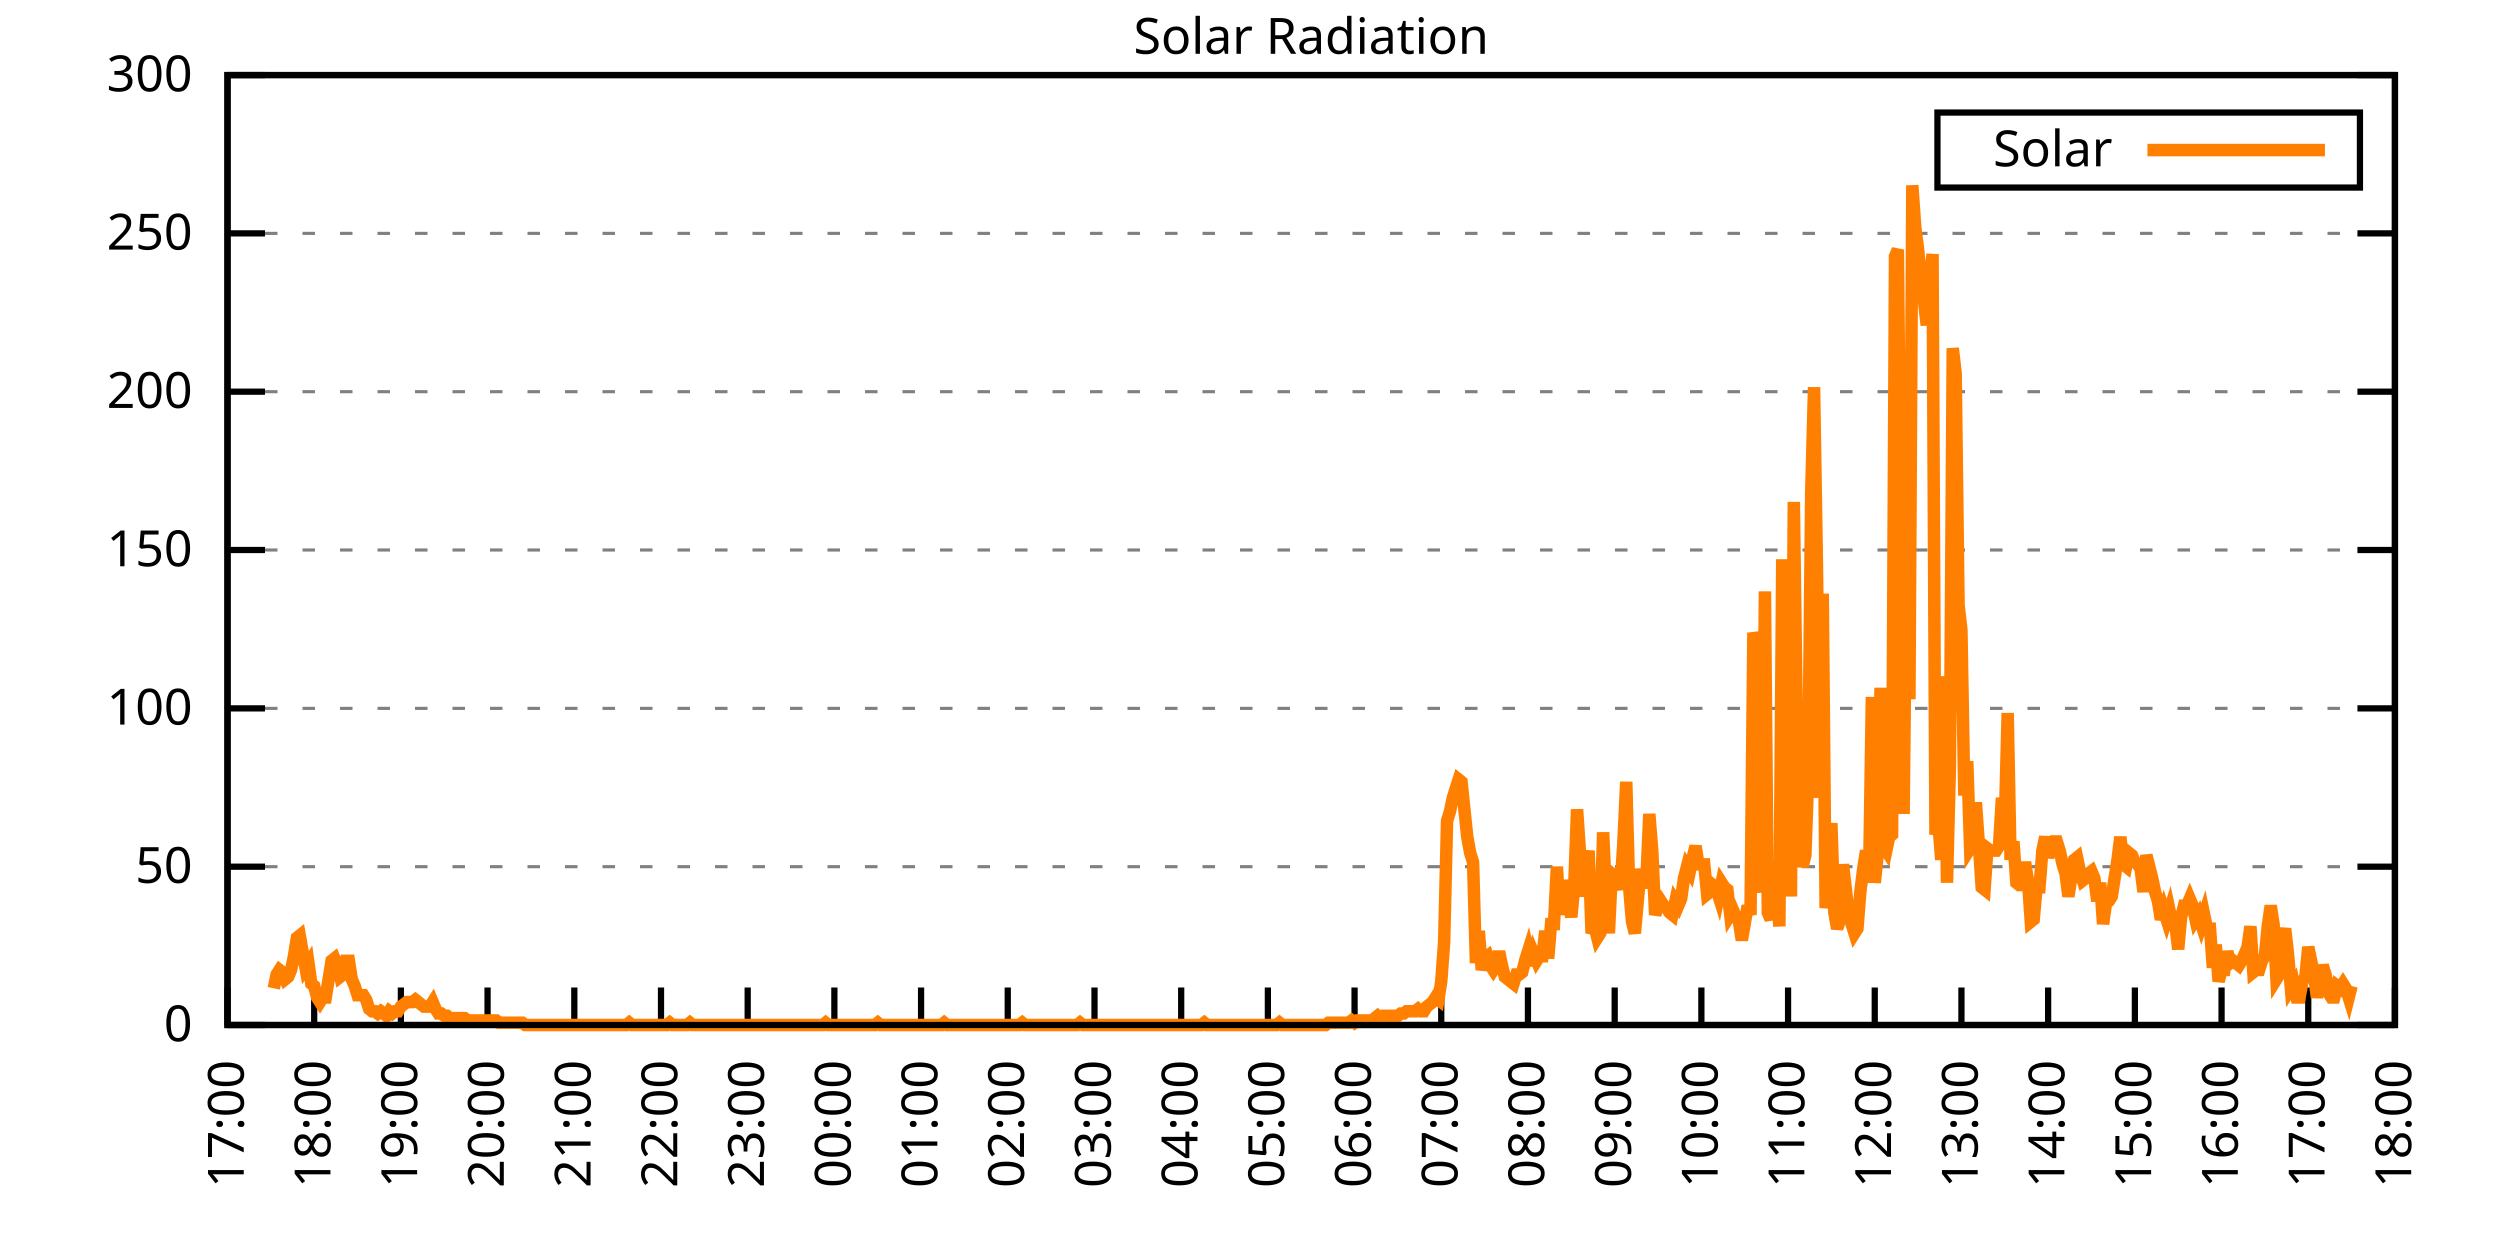
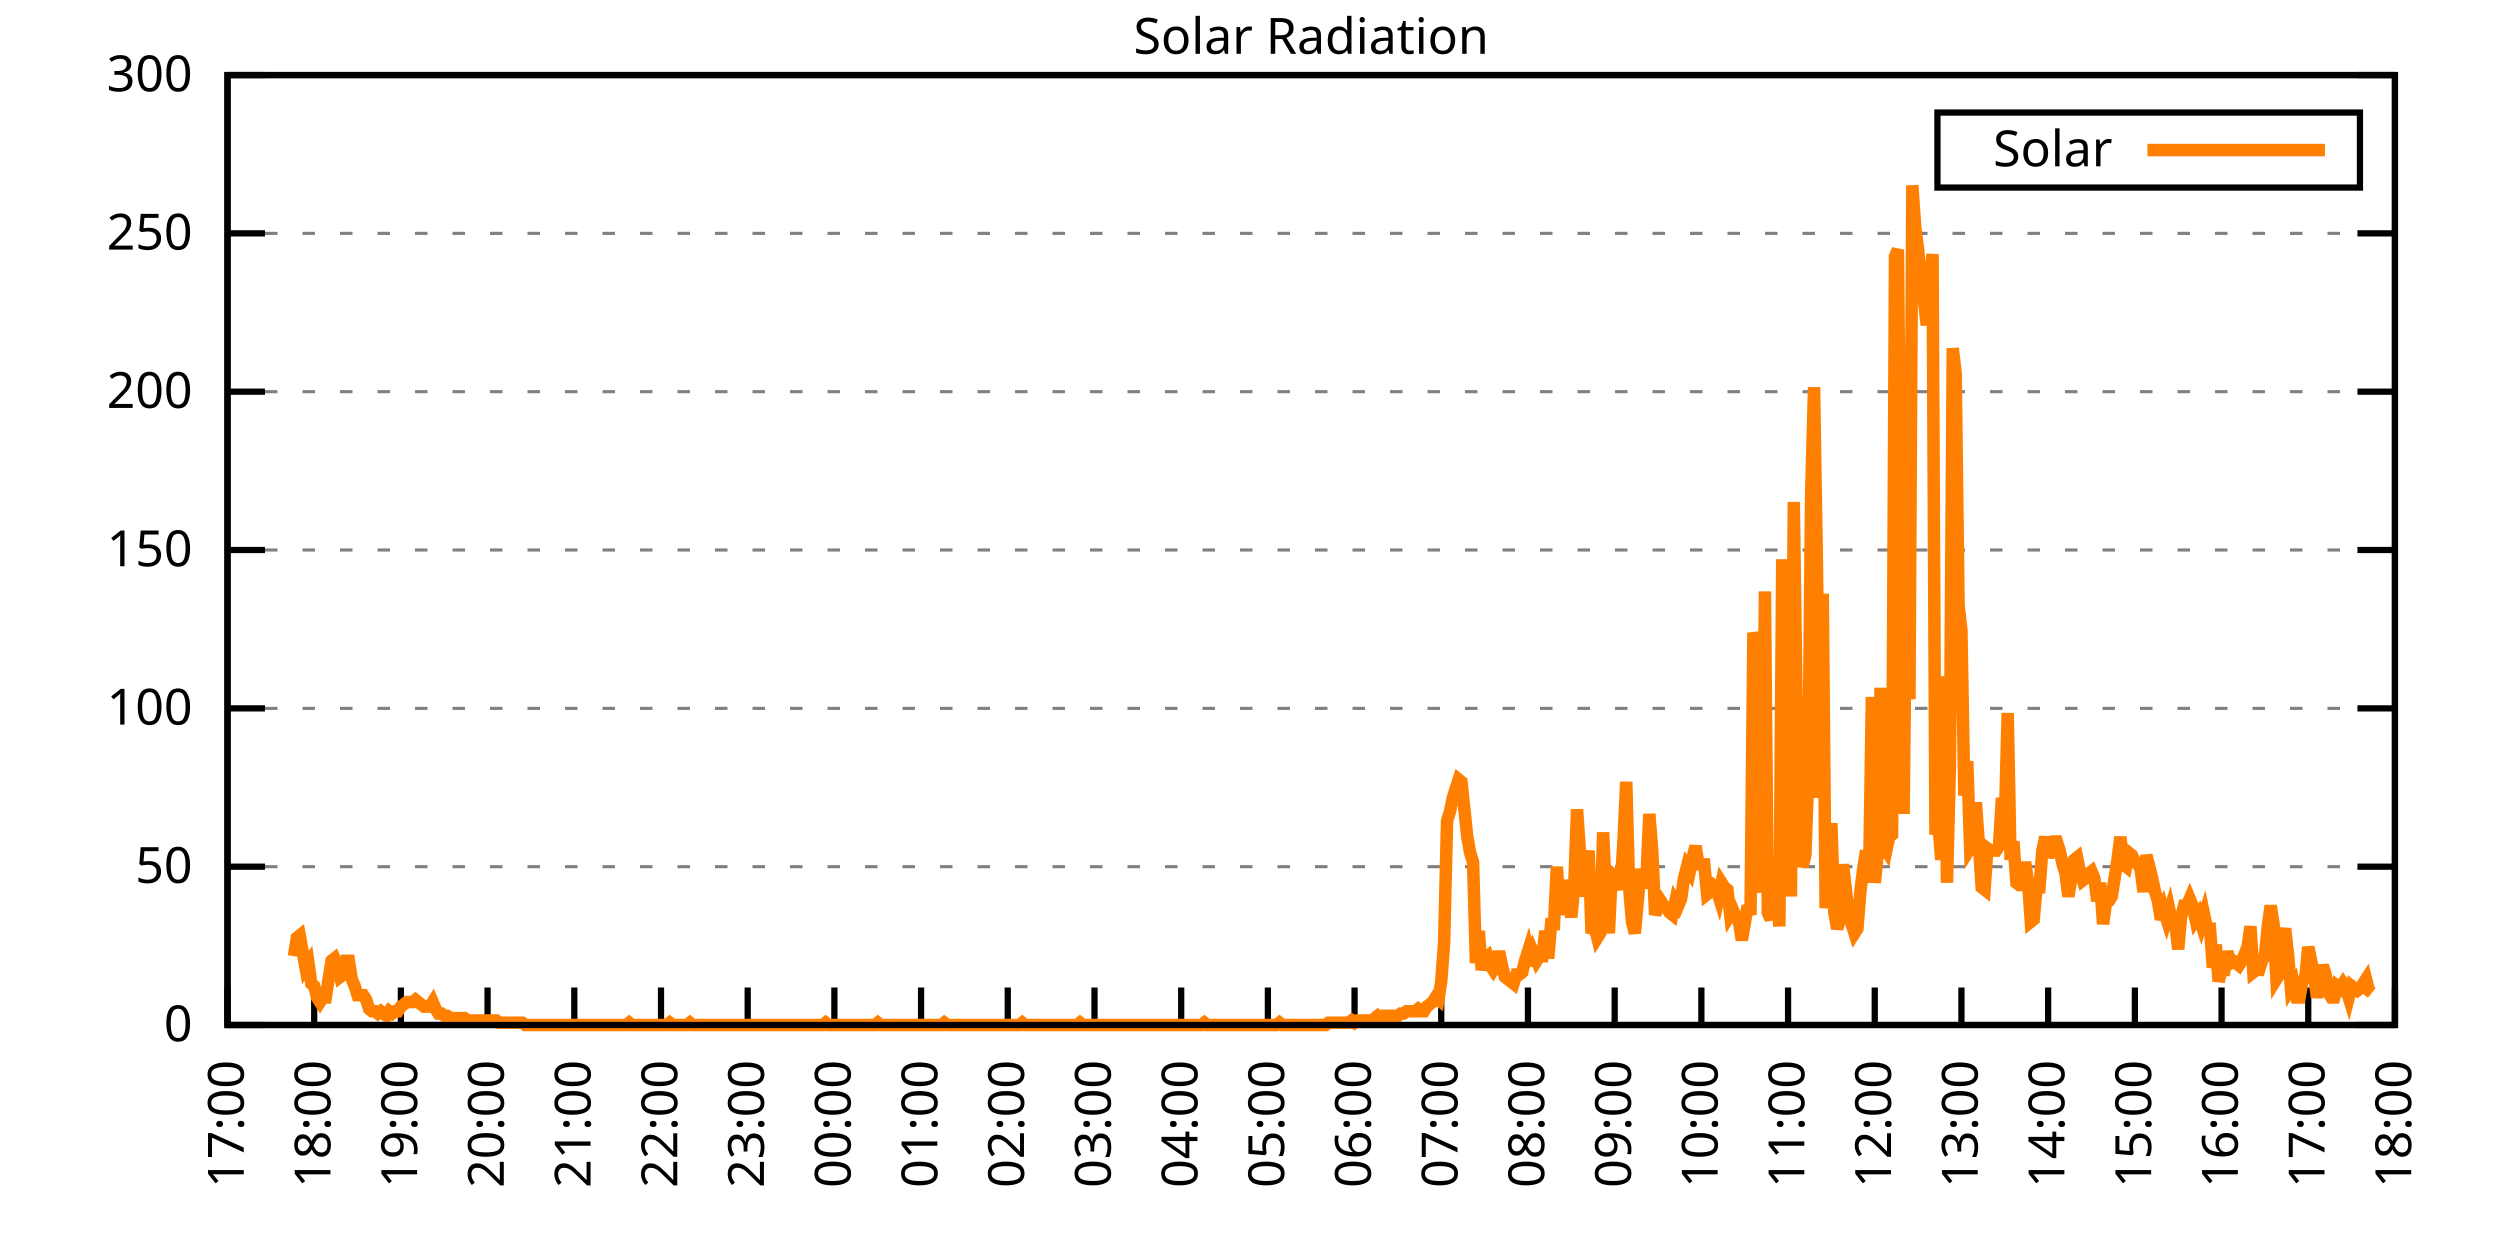
<svg xmlns="http://www.w3.org/2000/svg" xmlns:xlink="http://www.w3.org/1999/xlink" width="400" height="200" viewBox="0 0 400 200">
  <g id="gnuplot_canvas">
    <rect x="0" y="0" width="400" height="200" fill="none" />
    <defs>
      <circle id="gpDot" r="0.5" stroke-width="0.5" stroke="currentColor" />
      <path id="gpPt0" stroke-width="0.333" stroke="currentColor" d="M-1,0 h2 M0,-1 v2" />
      <path id="gpPt1" stroke-width="0.333" stroke="currentColor" d="M-1,-1 L1,1 M1,-1 L-1,1" />
      <path id="gpPt2" stroke-width="0.333" stroke="currentColor" d="M-1,0 L1,0 M0,-1 L0,1 M-1,-1 L1,1 M-1,1 L1,-1" />
      <rect id="gpPt3" stroke-width="0.333" stroke="currentColor" x="-1" y="-1" width="2" height="2" />
      <rect id="gpPt4" stroke-width="0.333" stroke="currentColor" fill="currentColor" x="-1" y="-1" width="2" height="2" />
      <circle id="gpPt5" stroke-width="0.333" stroke="currentColor" cx="0" cy="0" r="1" />
      <use xlink:href="#gpPt5" id="gpPt6" fill="currentColor" stroke="none" />
      <path id="gpPt7" stroke-width="0.333" stroke="currentColor" d="M0,-1.33 L-1.33,0.67 L1.33,0.67 z" />
      <use xlink:href="#gpPt7" id="gpPt8" fill="currentColor" stroke="none" />
      <use xlink:href="#gpPt7" id="gpPt9" stroke="currentColor" transform="rotate(180)" />
      <use xlink:href="#gpPt9" id="gpPt10" fill="currentColor" stroke="none" />
      <use xlink:href="#gpPt3" id="gpPt11" stroke="currentColor" transform="rotate(45)" />
      <use xlink:href="#gpPt11" id="gpPt12" fill="currentColor" stroke="none" />
      <path id="gpPt13" stroke-width="0.333" stroke="currentColor" d="M0,1.330 L1.265,0.411 L0.782,-1.067 L-0.782,-1.076 L-1.265,0.411 z" />
      <use xlink:href="#gpPt13" id="gpPt14" fill="currentColor" stroke="none" />
      <filter id="textbox" filterUnits="objectBoundingBox" x="0" y="0" height="1" width="1">
        <feFlood flood-color="white" flood-opacity="1" result="bgnd" />
        <feComposite in="SourceGraphic" in2="bgnd" operator="atop" />
      </filter>
      <filter id="greybox" filterUnits="objectBoundingBox" x="0" y="0" height="1" width="1">
        <feFlood flood-color="lightgrey" flood-opacity="1" result="grey" />
        <feComposite in="SourceGraphic" in2="grey" operator="atop" />
      </filter>
    </defs>
    <g fill="none" color="white" stroke="currentColor" stroke-width="1.00" stroke-linecap="butt" stroke-linejoin="miter">
</g>
    <g fill="none" color="black" stroke="currentColor" stroke-width="1.00" stroke-linecap="butt" stroke-linejoin="miter">
      <g stroke="none" shape-rendering="crispEdges">
        <polygon fill="rgb(255, 255, 255)" points="36.40,164.00 383.18,164.00 383.18,12.02 36.40,12.02 " />
      </g>
    </g>
    <g fill="none" color="black" stroke="currentColor" stroke-width="1.00" stroke-linecap="butt" stroke-linejoin="miter">
</g>
    <g fill="none" color="black" stroke="black" stroke-width="0.50" stroke-linecap="butt" stroke-linejoin="miter">
</g>
    <g fill="none" color="gray" stroke="currentColor" stroke-width="0.50" stroke-linecap="butt" stroke-linejoin="miter">
      <path stroke="gray" stroke-dasharray="2,4" class="gridline" d="M36.40,164.00 L383.19,164.00  " />
    </g>
    <g fill="none" color="gray" stroke="gray" stroke-width="1.00" stroke-linecap="butt" stroke-linejoin="miter">
</g>
    <g fill="none" color="black" stroke="currentColor" stroke-width="1.00" stroke-linecap="butt" stroke-linejoin="miter">
      <path stroke="black" d="M36.40,164.00 L42.40,164.00 M383.19,164.00 L377.19,164.00  " />
      <g transform="translate(30.80,166.60)" stroke="none" fill="black" font-family="Sans" font-size="8.00" text-anchor="end">
        <text>
          <tspan font-family="Sans"> 0</tspan>
        </text>
      </g>
    </g>
    <g fill="none" color="black" stroke="currentColor" stroke-width="1.00" stroke-linecap="butt" stroke-linejoin="miter">
</g>
    <g fill="none" color="black" stroke="black" stroke-width="0.50" stroke-linecap="butt" stroke-linejoin="miter">
</g>
    <g fill="none" color="gray" stroke="currentColor" stroke-width="0.50" stroke-linecap="butt" stroke-linejoin="miter">
      <path stroke="gray" stroke-dasharray="2,4" class="gridline" d="M36.40,138.67 L383.19,138.67  " />
    </g>
    <g fill="none" color="gray" stroke="gray" stroke-width="1.00" stroke-linecap="butt" stroke-linejoin="miter">
</g>
    <g fill="none" color="black" stroke="currentColor" stroke-width="1.00" stroke-linecap="butt" stroke-linejoin="miter">
      <path stroke="black" d="M36.40,138.67 L42.40,138.67 M383.19,138.67 L377.19,138.67  " />
      <g transform="translate(30.80,141.27)" stroke="none" fill="black" font-family="Sans" font-size="8.00" text-anchor="end">
        <text>
          <tspan font-family="Sans"> 50</tspan>
        </text>
      </g>
    </g>
    <g fill="none" color="black" stroke="currentColor" stroke-width="1.00" stroke-linecap="butt" stroke-linejoin="miter">
</g>
    <g fill="none" color="black" stroke="black" stroke-width="0.50" stroke-linecap="butt" stroke-linejoin="miter">
</g>
    <g fill="none" color="gray" stroke="currentColor" stroke-width="0.50" stroke-linecap="butt" stroke-linejoin="miter">
      <path stroke="gray" stroke-dasharray="2,4" class="gridline" d="M36.40,113.34 L383.19,113.34  " />
    </g>
    <g fill="none" color="gray" stroke="gray" stroke-width="1.00" stroke-linecap="butt" stroke-linejoin="miter">
</g>
    <g fill="none" color="black" stroke="currentColor" stroke-width="1.00" stroke-linecap="butt" stroke-linejoin="miter">
      <path stroke="black" d="M36.40,113.34 L42.40,113.34 M383.19,113.34 L377.19,113.34  " />
      <g transform="translate(30.80,115.94)" stroke="none" fill="black" font-family="Sans" font-size="8.00" text-anchor="end">
        <text>
          <tspan font-family="Sans"> 100</tspan>
        </text>
      </g>
    </g>
    <g fill="none" color="black" stroke="currentColor" stroke-width="1.00" stroke-linecap="butt" stroke-linejoin="miter">
</g>
    <g fill="none" color="black" stroke="black" stroke-width="0.50" stroke-linecap="butt" stroke-linejoin="miter">
</g>
    <g fill="none" color="gray" stroke="currentColor" stroke-width="0.50" stroke-linecap="butt" stroke-linejoin="miter">
      <path stroke="gray" stroke-dasharray="2,4" class="gridline" d="M36.40,88.00 L383.19,88.00  " />
    </g>
    <g fill="none" color="gray" stroke="gray" stroke-width="1.00" stroke-linecap="butt" stroke-linejoin="miter">
</g>
    <g fill="none" color="black" stroke="currentColor" stroke-width="1.00" stroke-linecap="butt" stroke-linejoin="miter">
      <path stroke="black" d="M36.40,88.00 L42.40,88.00 M383.19,88.00 L377.19,88.00  " />
      <g transform="translate(30.80,90.60)" stroke="none" fill="black" font-family="Sans" font-size="8.00" text-anchor="end">
        <text>
          <tspan font-family="Sans"> 150</tspan>
        </text>
      </g>
    </g>
    <g fill="none" color="black" stroke="currentColor" stroke-width="1.00" stroke-linecap="butt" stroke-linejoin="miter">
</g>
    <g fill="none" color="black" stroke="black" stroke-width="0.50" stroke-linecap="butt" stroke-linejoin="miter">
</g>
    <g fill="none" color="gray" stroke="currentColor" stroke-width="0.50" stroke-linecap="butt" stroke-linejoin="miter">
      <path stroke="gray" stroke-dasharray="2,4" class="gridline" d="M36.40,62.67 L383.19,62.67  " />
    </g>
    <g fill="none" color="gray" stroke="gray" stroke-width="1.00" stroke-linecap="butt" stroke-linejoin="miter">
</g>
    <g fill="none" color="black" stroke="currentColor" stroke-width="1.00" stroke-linecap="butt" stroke-linejoin="miter">
      <path stroke="black" d="M36.40,62.67 L42.40,62.67 M383.19,62.67 L377.19,62.67  " />
      <g transform="translate(30.80,65.27)" stroke="none" fill="black" font-family="Sans" font-size="8.00" text-anchor="end">
        <text>
          <tspan font-family="Sans"> 200</tspan>
        </text>
      </g>
    </g>
    <g fill="none" color="black" stroke="currentColor" stroke-width="1.00" stroke-linecap="butt" stroke-linejoin="miter">
</g>
    <g fill="none" color="black" stroke="black" stroke-width="0.50" stroke-linecap="butt" stroke-linejoin="miter">
</g>
    <g fill="none" color="gray" stroke="currentColor" stroke-width="0.50" stroke-linecap="butt" stroke-linejoin="miter">
      <path stroke="gray" stroke-dasharray="2,4" class="gridline" d="M36.40,37.34 L383.19,37.34  " />
    </g>
    <g fill="none" color="gray" stroke="gray" stroke-width="1.00" stroke-linecap="butt" stroke-linejoin="miter">
</g>
    <g fill="none" color="black" stroke="currentColor" stroke-width="1.00" stroke-linecap="butt" stroke-linejoin="miter">
      <path stroke="black" d="M36.40,37.34 L42.40,37.34 M383.19,37.34 L377.19,37.34  " />
      <g transform="translate(30.80,39.94)" stroke="none" fill="black" font-family="Sans" font-size="8.00" text-anchor="end">
        <text>
          <tspan font-family="Sans"> 250</tspan>
        </text>
      </g>
    </g>
    <g fill="none" color="black" stroke="currentColor" stroke-width="1.00" stroke-linecap="butt" stroke-linejoin="miter">
</g>
    <g fill="none" color="black" stroke="black" stroke-width="0.50" stroke-linecap="butt" stroke-linejoin="miter">
</g>
    <g fill="none" color="gray" stroke="currentColor" stroke-width="0.50" stroke-linecap="butt" stroke-linejoin="miter">
      <path stroke="gray" stroke-dasharray="2,4" class="gridline" d="M36.40,12.01 L383.19,12.01  " />
    </g>
    <g fill="none" color="gray" stroke="gray" stroke-width="1.00" stroke-linecap="butt" stroke-linejoin="miter">
</g>
    <g fill="none" color="black" stroke="currentColor" stroke-width="1.00" stroke-linecap="butt" stroke-linejoin="miter">
      <path stroke="black" d="M36.40,12.01 L42.40,12.01 M383.19,12.01 L377.19,12.01  " />
      <g transform="translate(30.80,14.61)" stroke="none" fill="black" font-family="Sans" font-size="8.00" text-anchor="end">
        <text>
          <tspan font-family="Sans"> 300</tspan>
        </text>
      </g>
    </g>
    <g fill="none" color="black" stroke="currentColor" stroke-width="1.00" stroke-linecap="butt" stroke-linejoin="miter">
      <path stroke="black" d="M36.40,164.00 L36.40,158.00  " />
      <g transform="translate(39.00,169.60) rotate(270.00)" stroke="none" fill="black" font-family="Sans" font-size="8.00" text-anchor="end">
        <text>
          <tspan font-family="Sans">17:00</tspan>
        </text>
      </g>
    </g>
    <g fill="none" color="black" stroke="currentColor" stroke-width="1.00" stroke-linecap="butt" stroke-linejoin="miter">
      <path stroke="black" d="M50.27,164.00 L50.27,158.00  " />
      <g transform="translate(52.87,169.60) rotate(270.00)" stroke="none" fill="black" font-family="Sans" font-size="8.00" text-anchor="end">
        <text>
          <tspan font-family="Sans">18:00</tspan>
        </text>
      </g>
    </g>
    <g fill="none" color="black" stroke="currentColor" stroke-width="1.00" stroke-linecap="butt" stroke-linejoin="miter">
      <path stroke="black" d="M64.14,164.00 L64.14,158.00  " />
      <g transform="translate(66.74,169.60) rotate(270.00)" stroke="none" fill="black" font-family="Sans" font-size="8.00" text-anchor="end">
        <text>
          <tspan font-family="Sans">19:00</tspan>
        </text>
      </g>
    </g>
    <g fill="none" color="black" stroke="currentColor" stroke-width="1.00" stroke-linecap="butt" stroke-linejoin="miter">
      <path stroke="black" d="M78.01,164.00 L78.01,158.00  " />
      <g transform="translate(80.61,169.60) rotate(270.00)" stroke="none" fill="black" font-family="Sans" font-size="8.00" text-anchor="end">
        <text>
          <tspan font-family="Sans">20:00</tspan>
        </text>
      </g>
    </g>
    <g fill="none" color="black" stroke="currentColor" stroke-width="1.00" stroke-linecap="butt" stroke-linejoin="miter">
      <path stroke="black" d="M91.89,164.00 L91.89,158.00  " />
      <g transform="translate(94.49,169.60) rotate(270.00)" stroke="none" fill="black" font-family="Sans" font-size="8.00" text-anchor="end">
        <text>
          <tspan font-family="Sans">21:00</tspan>
        </text>
      </g>
    </g>
    <g fill="none" color="black" stroke="currentColor" stroke-width="1.00" stroke-linecap="butt" stroke-linejoin="miter">
      <path stroke="black" d="M105.76,164.00 L105.76,158.00  " />
      <g transform="translate(108.36,169.60) rotate(270.00)" stroke="none" fill="black" font-family="Sans" font-size="8.00" text-anchor="end">
        <text>
          <tspan font-family="Sans">22:00</tspan>
        </text>
      </g>
    </g>
    <g fill="none" color="black" stroke="currentColor" stroke-width="1.00" stroke-linecap="butt" stroke-linejoin="miter">
      <path stroke="black" d="M119.63,164.00 L119.63,158.00  " />
      <g transform="translate(122.23,169.60) rotate(270.00)" stroke="none" fill="black" font-family="Sans" font-size="8.00" text-anchor="end">
        <text>
          <tspan font-family="Sans">23:00</tspan>
        </text>
      </g>
    </g>
    <g fill="none" color="black" stroke="currentColor" stroke-width="1.00" stroke-linecap="butt" stroke-linejoin="miter">
      <path stroke="black" d="M133.50,164.00 L133.50,158.00  " />
      <g transform="translate(136.10,169.60) rotate(270.00)" stroke="none" fill="black" font-family="Sans" font-size="8.00" text-anchor="end">
        <text>
          <tspan font-family="Sans">00:00</tspan>
        </text>
      </g>
    </g>
    <g fill="none" color="black" stroke="currentColor" stroke-width="1.00" stroke-linecap="butt" stroke-linejoin="miter">
      <path stroke="black" d="M147.37,164.00 L147.37,158.00  " />
      <g transform="translate(149.97,169.60) rotate(270.00)" stroke="none" fill="black" font-family="Sans" font-size="8.00" text-anchor="end">
        <text>
          <tspan font-family="Sans">01:00</tspan>
        </text>
      </g>
    </g>
    <g fill="none" color="black" stroke="currentColor" stroke-width="1.00" stroke-linecap="butt" stroke-linejoin="miter">
      <path stroke="black" d="M161.24,164.00 L161.24,158.00  " />
      <g transform="translate(163.84,169.60) rotate(270.00)" stroke="none" fill="black" font-family="Sans" font-size="8.00" text-anchor="end">
        <text>
          <tspan font-family="Sans">02:00</tspan>
        </text>
      </g>
    </g>
    <g fill="none" color="black" stroke="currentColor" stroke-width="1.00" stroke-linecap="butt" stroke-linejoin="miter">
      <path stroke="black" d="M175.12,164.00 L175.12,158.00  " />
      <g transform="translate(177.72,169.60) rotate(270.00)" stroke="none" fill="black" font-family="Sans" font-size="8.00" text-anchor="end">
        <text>
          <tspan font-family="Sans">03:00</tspan>
        </text>
      </g>
    </g>
    <g fill="none" color="black" stroke="currentColor" stroke-width="1.00" stroke-linecap="butt" stroke-linejoin="miter">
      <path stroke="black" d="M188.99,164.00 L188.99,158.00  " />
      <g transform="translate(191.59,169.60) rotate(270.00)" stroke="none" fill="black" font-family="Sans" font-size="8.00" text-anchor="end">
        <text>
          <tspan font-family="Sans">04:00</tspan>
        </text>
      </g>
    </g>
    <g fill="none" color="black" stroke="currentColor" stroke-width="1.00" stroke-linecap="butt" stroke-linejoin="miter">
      <path stroke="black" d="M202.86,164.00 L202.86,158.00  " />
      <g transform="translate(205.46,169.60) rotate(270.00)" stroke="none" fill="black" font-family="Sans" font-size="8.00" text-anchor="end">
        <text>
          <tspan font-family="Sans">05:00</tspan>
        </text>
      </g>
    </g>
    <g fill="none" color="black" stroke="currentColor" stroke-width="1.00" stroke-linecap="butt" stroke-linejoin="miter">
      <path stroke="black" d="M216.73,164.00 L216.73,158.00  " />
      <g transform="translate(219.33,169.60) rotate(270.00)" stroke="none" fill="black" font-family="Sans" font-size="8.00" text-anchor="end">
        <text>
          <tspan font-family="Sans">06:00</tspan>
        </text>
      </g>
    </g>
    <g fill="none" color="black" stroke="currentColor" stroke-width="1.00" stroke-linecap="butt" stroke-linejoin="miter">
      <path stroke="black" d="M230.60,164.00 L230.60,158.00  " />
      <g transform="translate(233.20,169.60) rotate(270.00)" stroke="none" fill="black" font-family="Sans" font-size="8.00" text-anchor="end">
        <text>
          <tspan font-family="Sans">07:00</tspan>
        </text>
      </g>
    </g>
    <g fill="none" color="black" stroke="currentColor" stroke-width="1.00" stroke-linecap="butt" stroke-linejoin="miter">
      <path stroke="black" d="M244.47,164.00 L244.47,158.00  " />
      <g transform="translate(247.07,169.60) rotate(270.00)" stroke="none" fill="black" font-family="Sans" font-size="8.00" text-anchor="end">
        <text>
          <tspan font-family="Sans">08:00</tspan>
        </text>
      </g>
    </g>
    <g fill="none" color="black" stroke="currentColor" stroke-width="1.00" stroke-linecap="butt" stroke-linejoin="miter">
      <path stroke="black" d="M258.35,164.00 L258.35,158.00  " />
      <g transform="translate(260.95,169.60) rotate(270.00)" stroke="none" fill="black" font-family="Sans" font-size="8.00" text-anchor="end">
        <text>
          <tspan font-family="Sans">09:00</tspan>
        </text>
      </g>
    </g>
    <g fill="none" color="black" stroke="currentColor" stroke-width="1.00" stroke-linecap="butt" stroke-linejoin="miter">
      <path stroke="black" d="M272.22,164.00 L272.22,158.00  " />
      <g transform="translate(274.82,169.60) rotate(270.00)" stroke="none" fill="black" font-family="Sans" font-size="8.00" text-anchor="end">
        <text>
          <tspan font-family="Sans">10:00</tspan>
        </text>
      </g>
    </g>
    <g fill="none" color="black" stroke="currentColor" stroke-width="1.00" stroke-linecap="butt" stroke-linejoin="miter">
      <path stroke="black" d="M286.09,164.00 L286.09,158.00  " />
      <g transform="translate(288.69,169.60) rotate(270.00)" stroke="none" fill="black" font-family="Sans" font-size="8.00" text-anchor="end">
        <text>
          <tspan font-family="Sans">11:00</tspan>
        </text>
      </g>
    </g>
    <g fill="none" color="black" stroke="currentColor" stroke-width="1.00" stroke-linecap="butt" stroke-linejoin="miter">
      <path stroke="black" d="M299.96,164.00 L299.96,158.00  " />
      <g transform="translate(302.56,169.60) rotate(270.00)" stroke="none" fill="black" font-family="Sans" font-size="8.00" text-anchor="end">
        <text>
          <tspan font-family="Sans">12:00</tspan>
        </text>
      </g>
    </g>
    <g fill="none" color="black" stroke="currentColor" stroke-width="1.00" stroke-linecap="butt" stroke-linejoin="miter">
      <path stroke="black" d="M313.83,164.00 L313.83,158.00  " />
      <g transform="translate(316.43,169.60) rotate(270.00)" stroke="none" fill="black" font-family="Sans" font-size="8.00" text-anchor="end">
        <text>
          <tspan font-family="Sans">13:00</tspan>
        </text>
      </g>
    </g>
    <g fill="none" color="black" stroke="currentColor" stroke-width="1.00" stroke-linecap="butt" stroke-linejoin="miter">
      <path stroke="black" d="M327.70,164.00 L327.70,158.00  " />
      <g transform="translate(330.30,169.60) rotate(270.00)" stroke="none" fill="black" font-family="Sans" font-size="8.00" text-anchor="end">
        <text>
          <tspan font-family="Sans">14:00</tspan>
        </text>
      </g>
    </g>
    <g fill="none" color="black" stroke="currentColor" stroke-width="1.00" stroke-linecap="butt" stroke-linejoin="miter">
      <path stroke="black" d="M341.58,164.00 L341.58,158.00  " />
      <g transform="translate(344.18,169.60) rotate(270.00)" stroke="none" fill="black" font-family="Sans" font-size="8.00" text-anchor="end">
        <text>
          <tspan font-family="Sans">15:00</tspan>
        </text>
      </g>
    </g>
    <g fill="none" color="black" stroke="currentColor" stroke-width="1.00" stroke-linecap="butt" stroke-linejoin="miter">
      <path stroke="black" d="M355.45,164.00 L355.45,158.00  " />
      <g transform="translate(358.05,169.60) rotate(270.00)" stroke="none" fill="black" font-family="Sans" font-size="8.00" text-anchor="end">
        <text>
          <tspan font-family="Sans">16:00</tspan>
        </text>
      </g>
    </g>
    <g fill="none" color="black" stroke="currentColor" stroke-width="1.00" stroke-linecap="butt" stroke-linejoin="miter">
      <path stroke="black" d="M369.32,164.00 L369.32,158.00  " />
      <g transform="translate(371.92,169.60) rotate(270.00)" stroke="none" fill="black" font-family="Sans" font-size="8.00" text-anchor="end">
        <text>
          <tspan font-family="Sans">17:00</tspan>
        </text>
      </g>
    </g>
    <g fill="none" color="black" stroke="currentColor" stroke-width="1.00" stroke-linecap="butt" stroke-linejoin="miter">
      <path stroke="black" d="M383.19,164.00 L383.19,158.00  " />
      <g transform="translate(385.79,169.60) rotate(270.00)" stroke="none" fill="black" font-family="Sans" font-size="8.00" text-anchor="end">
        <text>
          <tspan font-family="Sans">18:00</tspan>
        </text>
      </g>
    </g>
    <g fill="none" color="black" stroke="currentColor" stroke-width="1.00" stroke-linecap="butt" stroke-linejoin="miter">
</g>
    <g fill="none" color="black" stroke="currentColor" stroke-width="1.00" stroke-linecap="butt" stroke-linejoin="miter">
      <path stroke="black" d="M36.40,12.01 L36.40,164.00 L383.19,164.00 L383.19,12.01 L36.40,12.01 Z  " />
    </g>
    <g fill="none" color="black" stroke="currentColor" stroke-width="1.00" stroke-linecap="butt" stroke-linejoin="miter">
</g>
    <g fill="none" color="black" stroke="currentColor" stroke-width="1.00" stroke-linecap="butt" stroke-linejoin="miter">
      <path stroke="black" d="M309.99,30.01 L309.99,18.01 L377.59,18.01 L377.59,30.01 L309.99,30.01 Z  " />
    </g>
    <g id="Solar_Radiation_plot_1">
      <g fill="none" color="white" stroke="black" stroke-width="2.00" stroke-linecap="butt" stroke-linejoin="miter">
</g>
      <g fill="none" color="black" stroke="currentColor" stroke-width="2.00" stroke-linecap="butt" stroke-linejoin="miter">
        <g transform="translate(337.99,26.61)" stroke="none" fill="black" font-family="Sans" font-size="8.00" text-anchor="end">
          <text>
            <tspan font-family="Sans">Solar</tspan>
          </text>
        </g>
      </g>
      <g fill="none" color="black" stroke="currentColor" stroke-width="2.00" stroke-linecap="butt" stroke-linejoin="miter">
-         <path stroke="rgb(255, 127,   0)" d="M343.59,24.01 L371.99,24.01 M43.80,158.13 L44.26,155.92 L44.72,155.19 L45.19,155.56 L45.65,156.66 L46.11,156.29   L46.57,155.19 L47.03,152.99 L47.50,150.05 L47.96,149.68 L48.42,152.25 L48.88,154.82 L49.35,154.09 L49.81,157.39   L50.27,157.76 L50.73,159.60 L51.20,160.33 L51.66,159.60 L52.12,159.60 L52.58,156.66 L53.05,153.72 L53.51,153.35   L53.97,154.46 L54.43,156.29 L54.90,155.92 L55.36,153.72 L55.82,153.72 L56.28,156.66 L56.75,157.76 L57.21,159.23   L57.67,159.23 L58.13,159.23 L58.59,159.96 L59.06,161.43 L59.52,161.80 L59.98,161.80 L60.44,162.16 L60.91,161.80   L61.37,162.16 L61.83,162.53 L62.29,161.80 L62.76,162.16 L63.22,161.80 L63.68,161.80 L64.14,161.06 L64.61,160.70   L65.07,160.33 L65.53,160.33 L65.99,160.33 L66.46,159.96 L66.92,160.33 L67.38,160.70 L67.84,161.06 L68.30,161.06   L68.77,161.06 L69.23,160.33 L69.69,161.43 L70.15,162.16 L70.62,162.16 L71.08,162.53 L71.54,162.53 L72.00,162.90   L72.47,162.90 L72.93,162.90 L73.39,162.90 L73.85,162.90 L74.32,162.90 L74.78,163.27 L75.24,163.27 L75.70,163.27   L76.17,163.27 L76.63,163.27 L77.09,163.27 L77.55,163.27 L78.01,163.27 L78.48,163.27 L78.94,163.27 L79.40,163.27   L79.86,163.63 L80.33,163.63 L80.79,163.63 L81.25,163.63 L81.71,163.63 L82.18,163.63 L82.64,163.63 L83.10,163.63   L83.56,163.63 L84.03,164.00 L84.49,164.00 L84.95,164.00 L85.41,164.00 L85.88,164.00 L86.34,164.00 L86.80,164.00   L87.26,164.00 L87.72,164.00 L88.19,164.00 L88.65,164.00 L89.11,164.00 L89.57,164.00 L90.04,164.00 L90.50,164.00   L90.96,164.00 L91.42,164.00 L91.89,164.00 L92.35,164.00 L92.81,164.00 L93.27,164.00 L93.74,164.00 L94.20,164.00   L94.66,164.00 L95.12,164.00 L95.59,164.00 L96.05,164.00 L96.51,164.00 L96.97,164.00 L97.44,164.00 L97.90,164.00   L98.36,164.00 L98.82,164.00 L99.28,164.00 L99.75,164.00 L100.21,164.00 L100.67,163.63 L101.13,164.00 L101.60,164.00   L102.06,164.00 L102.52,164.00 L102.98,164.00 L103.45,164.00 L103.91,164.00 L104.37,164.00 L104.83,164.00 L105.30,164.00   L105.76,164.00 L106.22,164.00 L106.68,164.00 L107.15,163.63 L107.61,164.00 L108.07,164.00 L108.53,164.00 L108.99,164.00   L109.46,164.00 L109.92,164.00 L110.38,163.63 L110.84,164.00 L111.31,164.00 L111.77,164.00 L112.23,164.00 L112.69,164.00   L113.16,164.00 L113.62,164.00 L114.08,164.00 L114.54,164.00 L115.01,164.00 L115.47,164.00 L115.93,164.00 L116.39,164.00   L116.86,164.00 L117.32,164.00 L117.78,164.00 L118.24,164.00 L118.70,164.00 L119.17,164.00 L119.63,164.00 L120.09,164.00   L120.55,164.00 L121.02,164.00 L121.48,164.00 L121.94,164.00 L122.40,164.00 L122.87,164.00 L123.33,164.00 L123.79,164.00   L124.25,164.00 L124.72,164.00 L125.18,164.00 L125.64,164.00 L126.10,164.00 L126.57,164.00 L127.03,164.00 L127.49,164.00   L127.95,164.00 L128.41,164.00 L128.88,164.00 L129.34,164.00 L129.80,164.00 L130.26,164.00 L130.73,164.00 L131.19,164.00   L131.65,164.00 L132.11,163.63 L132.58,164.00 L133.04,164.00 L133.50,164.00 L133.96,164.00 L134.43,164.00 L134.89,164.00   L135.35,164.00 L135.81,164.00 L136.28,164.00 L136.74,164.00 L137.20,164.00 L137.66,164.00 L138.13,164.00 L138.59,164.00   L139.05,164.00 L139.51,164.00 L139.97,164.00 L140.44,163.63 L140.90,164.00 L141.36,164.00 L141.82,164.00 L142.29,164.00   L142.75,164.00 L143.21,164.00 L143.67,164.00 L144.14,164.00 L144.60,164.00 L145.06,164.00 L145.52,164.00 L145.99,164.00   L146.45,164.00 L146.91,164.00 L147.37,164.00 L147.84,164.00 L148.30,164.00 L148.76,164.00 L149.22,164.00 L149.68,164.00   L150.15,164.00 L150.61,164.00 L151.07,163.63 L151.53,164.00 L152.00,164.00 L152.46,164.00 L152.92,164.00 L153.38,164.00   L153.85,164.00 L154.31,164.00 L154.77,164.00 L155.23,164.00 L155.70,164.00 L156.16,164.00 L156.62,164.00 L157.08,164.00   L157.55,164.00 L158.01,164.00 L158.47,164.00 L158.93,164.00 L159.39,164.00 L159.86,164.00 L160.32,164.00 L160.78,164.00   L161.24,164.00 L161.71,164.00 L162.17,164.00 L162.63,164.00 L163.09,164.00 L163.56,163.63 L164.02,164.00 L164.48,164.00   L164.94,164.00 L165.41,164.00 L165.87,164.00 L166.33,164.00 L166.79,164.00 L167.26,164.00 L167.72,164.00 L168.18,164.00   L168.64,164.00 L169.10,164.00 L169.57,164.00 L170.03,164.00 L170.49,164.00 L170.95,164.00 L171.42,164.00 L171.88,164.00   L172.34,164.00 L172.80,163.63 L173.27,164.00 L173.73,164.00 L174.19,164.00 L174.65,164.00 L175.12,164.00 L175.58,164.00   L176.04,164.00 L176.50,164.00 L176.97,164.00 L177.43,164.00 L177.89,164.00 L178.35,164.00 L178.82,164.00 L179.28,164.00   L179.74,164.00 L180.20,164.00 L180.66,164.00 L181.13,164.00 L181.59,164.00 L182.05,164.00 L182.51,164.00 L182.98,164.00   L183.44,164.00 L183.90,164.00 L184.36,164.00 L184.83,164.00 L185.29,164.00 L185.75,164.00 L186.21,164.00 L186.68,164.00   L187.14,164.00 L187.60,164.00 L188.06,164.00 L188.53,164.00 L188.99,164.00 L189.45,164.00 L189.91,164.00 L190.37,164.00   L190.84,164.00 L191.30,164.00 L191.76,164.00 L192.22,164.00 L192.69,163.63 L193.15,164.00 L193.61,164.00 L194.07,164.00   L194.54,164.00 L195.00,164.00 L195.46,164.00 L195.92,164.00 L196.39,164.00 L196.85,164.00 L197.31,164.00 L197.77,164.00   L198.24,164.00 L198.70,164.00 L199.16,164.00 L199.62,164.00 L200.08,164.00 L200.55,164.00 L201.01,164.00 L201.47,164.00   L201.93,164.00 L202.40,164.00 L202.86,164.00 L203.32,164.00 L203.78,164.00 L204.25,164.00 L204.71,163.63 L205.17,164.00   L205.63,164.00 L206.10,164.00 L206.56,164.00 L207.02,164.00 L207.48,164.00 L207.95,164.00 L208.41,164.00 L208.87,164.00   L209.33,164.00 L209.80,164.00 L210.26,164.00 L210.72,164.00 L211.18,164.00 L211.64,164.00 L212.11,164.00 L212.57,163.63   L213.03,163.63 L213.49,163.63 L213.96,163.63 L214.42,163.63 L214.88,163.63 L215.34,163.63 L215.81,163.63 L216.27,163.27   L216.73,163.63 L217.19,163.27 L217.66,163.27 L218.12,163.27 L218.58,163.27 L219.04,163.27 L219.51,163.27 L219.97,162.90   L220.43,162.53 L220.89,162.90 L221.35,162.53 L221.82,162.53 L222.28,162.53 L222.74,162.53 L223.20,162.53 L223.67,162.53   L224.13,162.16 L224.59,162.16 L225.05,161.80 L225.52,161.80 L225.98,161.80 L226.44,161.80 L226.90,161.43 L227.37,161.80   L227.83,161.80 L228.29,161.06 L228.75,160.70 L229.22,160.33 L229.68,159.60 L230.14,159.96 L230.60,157.03 L231.06,150.79   L231.53,131.33 L231.99,129.86 L232.45,127.66 L232.91,126.19 L233.38,124.72 L233.84,125.09 L234.30,129.49 L234.76,133.90   L235.23,136.47 L235.69,137.94 L236.15,154.09 L236.61,148.95 L237.08,155.19 L237.54,153.35 L238.00,152.99 L238.46,154.46   L238.93,155.19 L239.39,154.46 L239.85,152.25 L240.31,154.46 L240.77,156.29 L241.24,156.66 L241.70,157.03 L242.16,157.39   L242.62,155.92 L243.09,155.92 L243.55,155.56 L244.01,153.72 L244.47,152.25 L244.94,154.46 L245.40,152.62 L245.86,153.72   L246.32,152.99 L246.79,152.99 L247.25,148.95 L247.71,153.35 L248.17,147.85 L248.64,147.85 L249.10,138.67 L249.56,146.38   L250.02,140.87 L250.49,143.44 L250.95,143.81 L251.41,146.75 L251.87,141.98 L252.33,129.49 L252.80,136.47 L253.26,143.44   L253.72,139.77 L254.18,136.10 L254.65,149.32 L255.11,148.22 L255.57,150.05 L256.03,149.32 L256.50,133.17 L256.96,143.44   L257.42,149.32 L257.88,139.77 L258.35,140.14 L258.81,140.51 L259.27,142.34 L259.73,135.00 L260.20,125.09 L260.66,141.98   L261.12,147.48 L261.58,149.32 L262.04,144.18 L262.51,139.04 L262.97,141.98 L263.43,140.51 L263.89,130.23 L264.36,136.10   L264.82,146.38 L265.28,144.91 L265.74,144.18 L266.21,144.91 L266.67,145.28 L267.13,146.01 L267.59,146.38 L268.06,144.18   L268.52,144.91 L268.98,143.81 L269.44,140.51 L269.91,138.67 L270.37,139.41 L270.83,137.20 L271.29,135.37 L271.75,138.30   L272.22,138.30 L272.68,138.30 L273.14,143.08 L273.60,142.71 L274.07,141.61 L274.53,141.98 L274.99,143.44 L275.45,141.24   L275.92,141.98 L276.38,142.34 L276.84,146.38 L277.30,145.65 L277.77,146.75 L278.23,147.48 L278.69,150.42 L279.15,147.85   L279.62,144.91 L280.08,146.38 L280.54,101.23 L281.00,103.07 L281.46,140.51 L281.93,142.71 L282.39,94.62 L282.85,146.01   L283.31,147.11 L283.78,141.61 L284.24,141.98 L284.70,148.22 L285.16,89.48 L285.63,128.39 L286.09,118.85 L286.55,143.44   L287.01,80.31 L287.48,114.81 L287.94,134.63 L288.40,138.67 L288.86,136.84 L289.33,123.62 L289.79,78.84 L290.25,61.95   L290.71,90.59 L291.18,127.66 L291.64,94.99 L292.10,145.28 L292.56,141.98 L293.02,131.70 L293.49,146.01 L293.95,148.58   L294.41,147.11 L294.87,138.30 L295.34,142.34 L295.80,146.38 L296.26,147.85 L296.72,149.32 L297.19,148.58 L297.65,142.71   L298.11,139.04 L298.57,136.10 L299.04,141.24 L299.50,111.51 L299.96,141.24 L300.42,136.84 L300.89,110.04 L301.35,135.37   L301.81,136.10 L302.27,133.90 L302.73,133.53 L303.20,41.03 L303.66,39.93 L304.12,88.02 L304.58,130.23 L305.05,84.71   L305.51,111.88 L305.97,29.65 L306.43,36.26 L306.90,39.93 L307.36,45.07 L307.82,48.00 L308.28,52.04 L308.75,45.07   L309.21,40.66 L309.67,133.53 L310.13,131.70 L310.60,137.57 L311.06,108.20 L311.52,141.24 L311.98,122.89 L312.44,55.71   L312.91,59.75 L313.37,96.83 L313.83,100.86 L314.29,127.29 L314.76,121.79 L315.22,135.74 L315.68,135.00 L316.14,128.39   L316.61,135.00 L317.07,141.98 L317.53,142.34 L317.99,135.74 L318.46,136.10 L318.92,136.10 L319.38,136.10 L319.84,135.37   L320.31,127.66 L320.77,131.70 L321.23,114.08 L321.69,137.57 L322.15,134.63 L322.62,141.24 L323.08,141.61 L323.54,141.61   L324.00,137.94 L324.47,140.87 L324.93,147.48 L325.39,147.11 L325.85,141.98 L326.32,141.98 L326.78,136.10 L327.24,133.90   L327.70,137.20 L328.17,135.37 L328.63,134.63 L329.09,134.63 L329.55,136.10 L330.02,138.30 L330.48,139.77 L330.94,143.44   L331.40,140.51 L331.87,137.57 L332.33,137.20 L332.79,139.41 L333.25,140.87 L333.71,140.51 L334.18,139.77 L334.64,139.41   L335.10,140.51 L335.56,144.18 L336.03,141.24 L336.49,147.85 L336.95,144.55 L337.41,144.18 L337.88,143.44 L338.34,140.51   L338.80,137.57 L339.26,133.90 L339.73,138.30 L340.19,138.67 L340.65,136.47 L341.11,136.84 L341.58,137.94 L342.04,138.30   L342.50,139.04 L342.96,142.71 L343.42,136.84 L343.89,138.67 L344.35,140.51 L344.81,142.71 L345.27,144.18 L345.74,147.11   L346.20,145.65 L346.66,147.11 L347.12,145.65 L347.59,147.85 L348.05,147.85 L348.51,151.89 L348.97,146.75 L349.44,144.91   L349.90,144.91 L350.36,143.81 L350.82,144.91 L351.29,147.11 L351.75,146.38 L352.21,147.85 L352.67,146.38 L353.13,148.58   L353.60,148.58 L354.06,154.82 L354.52,151.15 L354.98,157.03 L355.45,155.19 L355.91,155.19 L356.37,152.25 L356.83,154.09   L357.30,153.72 L357.76,154.09 L358.22,154.46 L358.68,153.72 L359.15,152.62 L359.61,151.52 L360.07,148.22 L360.53,155.56   L361.00,155.19 L361.46,155.19 L361.92,153.72 L362.38,152.99 L362.84,148.22 L363.31,144.91 L363.77,147.85 L364.23,156.66   L364.69,155.92 L365.16,150.42 L365.62,148.58 L366.08,152.62 L366.54,158.13 L367.01,157.39 L367.47,159.60 L367.93,159.60   L368.39,157.03 L368.86,156.29 L369.32,151.52 L369.78,153.72 L370.24,155.92 L370.71,159.60 L371.17,157.03 L371.63,154.46   L372.09,155.92 L372.56,158.86 L373.02,159.60 L373.48,159.60 L373.94,157.76 L374.40,158.13 L374.87,157.39 L375.33,158.13   L375.79,159.60 L376.25,157.76  " />
+         <path stroke="rgb(255, 127,   0)" d="M343.59,24.01 L371.99,24.01 M47.03,152.99 L47.50,150.05 L47.96,149.68 L48.42,152.25 L48.88,154.82 L49.35,154.09   L49.81,157.39 L50.27,157.76 L50.73,159.60 L51.20,160.33 L51.66,159.60 L52.12,159.60 L52.58,156.66 L53.05,153.72   L53.51,153.35 L53.97,154.46 L54.43,156.29 L54.90,155.92 L55.36,153.72 L55.82,153.72 L56.28,156.66 L56.75,157.76   L57.21,159.23 L57.67,159.23 L58.13,159.23 L58.59,159.96 L59.06,161.43 L59.52,161.80 L59.98,161.80 L60.44,162.16   L60.91,161.80 L61.37,162.16 L61.83,162.53 L62.29,161.80 L62.76,162.16 L63.22,161.80 L63.68,161.80 L64.14,161.06   L64.61,160.70 L65.07,160.33 L65.53,160.33 L65.99,160.33 L66.46,159.96 L66.92,160.33 L67.38,160.70 L67.84,161.06   L68.30,161.06 L68.77,161.06 L69.23,160.33 L69.69,161.43 L70.15,162.16 L70.62,162.16 L71.08,162.53 L71.54,162.53   L72.00,162.90 L72.47,162.90 L72.93,162.90 L73.39,162.90 L73.85,162.90 L74.32,162.90 L74.78,163.27 L75.24,163.27   L75.70,163.27 L76.17,163.27 L76.63,163.27 L77.09,163.27 L77.55,163.27 L78.01,163.27 L78.48,163.27 L78.94,163.27   L79.40,163.27 L79.86,163.63 L80.33,163.63 L80.79,163.63 L81.25,163.63 L81.71,163.63 L82.18,163.63 L82.64,163.63   L83.10,163.63 L83.56,163.63 L84.03,164.00 L84.49,164.00 L84.95,164.00 L85.41,164.00 L85.88,164.00 L86.34,164.00   L86.80,164.00 L87.26,164.00 L87.72,164.00 L88.19,164.00 L88.65,164.00 L89.11,164.00 L89.57,164.00 L90.04,164.00   L90.50,164.00 L90.96,164.00 L91.42,164.00 L91.89,164.00 L92.35,164.00 L92.81,164.00 L93.27,164.00 L93.74,164.00   L94.20,164.00 L94.66,164.00 L95.12,164.00 L95.59,164.00 L96.05,164.00 L96.51,164.00 L96.97,164.00 L97.44,164.00   L97.90,164.00 L98.36,164.00 L98.82,164.00 L99.28,164.00 L99.75,164.00 L100.21,164.00 L100.67,163.63 L101.13,164.00   L101.60,164.00 L102.06,164.00 L102.52,164.00 L102.98,164.00 L103.45,164.00 L103.91,164.00 L104.37,164.00 L104.83,164.00   L105.30,164.00 L105.76,164.00 L106.22,164.00 L106.68,164.00 L107.15,163.63 L107.61,164.00 L108.07,164.00 L108.53,164.00   L108.99,164.00 L109.46,164.00 L109.92,164.00 L110.38,163.63 L110.84,164.00 L111.31,164.00 L111.77,164.00 L112.23,164.00   L112.69,164.00 L113.16,164.00 L113.62,164.00 L114.08,164.00 L114.54,164.00 L115.01,164.00 L115.47,164.00 L115.93,164.00   L116.39,164.00 L116.86,164.00 L117.32,164.00 L117.78,164.00 L118.24,164.00 L118.70,164.00 L119.17,164.00 L119.63,164.00   L120.09,164.00 L120.55,164.00 L121.02,164.00 L121.48,164.00 L121.94,164.00 L122.40,164.00 L122.87,164.00 L123.33,164.00   L123.79,164.00 L124.25,164.00 L124.72,164.00 L125.18,164.00 L125.64,164.00 L126.10,164.00 L126.57,164.00 L127.03,164.00   L127.49,164.00 L127.95,164.00 L128.41,164.00 L128.88,164.00 L129.34,164.00 L129.80,164.00 L130.26,164.00 L130.73,164.00   L131.19,164.00 L131.65,164.00 L132.11,163.63 L132.58,164.00 L133.04,164.00 L133.50,164.00 L133.96,164.00 L134.43,164.00   L134.89,164.00 L135.35,164.00 L135.81,164.00 L136.28,164.00 L136.74,164.00 L137.20,164.00 L137.66,164.00 L138.13,164.00   L138.59,164.00 L139.05,164.00 L139.51,164.00 L139.97,164.00 L140.44,163.63 L140.90,164.00 L141.36,164.00 L141.82,164.00   L142.29,164.00 L142.75,164.00 L143.21,164.00 L143.67,164.00 L144.14,164.00 L144.60,164.00 L145.06,164.00 L145.52,164.00   L145.99,164.00 L146.45,164.00 L146.91,164.00 L147.37,164.00 L147.84,164.00 L148.30,164.00 L148.76,164.00 L149.22,164.00   L149.68,164.00 L150.15,164.00 L150.61,164.00 L151.07,163.63 L151.53,164.00 L152.00,164.00 L152.46,164.00 L152.92,164.00   L153.38,164.00 L153.85,164.00 L154.31,164.00 L154.77,164.00 L155.23,164.00 L155.70,164.00 L156.16,164.00 L156.62,164.00   L157.08,164.00 L157.55,164.00 L158.01,164.00 L158.47,164.00 L158.93,164.00 L159.39,164.00 L159.86,164.00 L160.32,164.00   L160.78,164.00 L161.24,164.00 L161.71,164.00 L162.17,164.00 L162.63,164.00 L163.09,164.00 L163.56,163.63 L164.02,164.00   L164.48,164.00 L164.94,164.00 L165.41,164.00 L165.87,164.00 L166.33,164.00 L166.79,164.00 L167.26,164.00 L167.72,164.00   L168.18,164.00 L168.64,164.00 L169.10,164.00 L169.57,164.00 L170.03,164.00 L170.49,164.00 L170.95,164.00 L171.42,164.00   L171.88,164.00 L172.34,164.00 L172.80,163.63 L173.27,164.00 L173.73,164.00 L174.19,164.00 L174.65,164.00 L175.12,164.00   L175.58,164.00 L176.04,164.00 L176.50,164.00 L176.97,164.00 L177.43,164.00 L177.89,164.00 L178.35,164.00 L178.82,164.00   L179.28,164.00 L179.74,164.00 L180.20,164.00 L180.66,164.00 L181.13,164.00 L181.59,164.00 L182.05,164.00 L182.51,164.00   L182.98,164.00 L183.44,164.00 L183.90,164.00 L184.36,164.00 L184.83,164.00 L185.29,164.00 L185.75,164.00 L186.21,164.00   L186.68,164.00 L187.14,164.00 L187.60,164.00 L188.06,164.00 L188.53,164.00 L188.99,164.00 L189.45,164.00 L189.91,164.00   L190.37,164.00 L190.84,164.00 L191.30,164.00 L191.76,164.00 L192.22,164.00 L192.69,163.63 L193.15,164.00 L193.61,164.00   L194.07,164.00 L194.54,164.00 L195.00,164.00 L195.46,164.00 L195.92,164.00 L196.39,164.00 L196.85,164.00 L197.31,164.00   L197.77,164.00 L198.24,164.00 L198.70,164.00 L199.16,164.00 L199.62,164.00 L200.08,164.00 L200.55,164.00 L201.01,164.00   L201.47,164.00 L201.93,164.00 L202.40,164.00 L202.86,164.00 L203.32,164.00 L203.78,164.00 L204.25,164.00 L204.71,163.63   L205.17,164.00 L205.63,164.00 L206.10,164.00 L206.56,164.00 L207.02,164.00 L207.48,164.00 L207.95,164.00 L208.41,164.00   L208.87,164.00 L209.33,164.00 L209.80,164.00 L210.26,164.00 L210.72,164.00 L211.18,164.00 L211.64,164.00 L212.11,164.00   L212.57,163.63 L213.03,163.63 L213.49,163.63 L213.96,163.63 L214.42,163.63 L214.88,163.63 L215.34,163.63 L215.81,163.63   L216.27,163.27 L216.73,163.63 L217.19,163.27 L217.66,163.27 L218.12,163.27 L218.58,163.27 L219.04,163.27 L219.51,163.27   L219.97,162.90 L220.43,162.53 L220.89,162.90 L221.35,162.53 L221.82,162.53 L222.28,162.53 L222.74,162.53 L223.20,162.53   L223.67,162.53 L224.13,162.16 L224.59,162.16 L225.05,161.80 L225.52,161.80 L225.98,161.80 L226.44,161.80 L226.90,161.43   L227.37,161.80 L227.83,161.80 L228.29,161.06 L228.75,160.70 L229.22,160.33 L229.68,159.60 L230.14,159.96 L230.60,157.03   L231.06,150.79 L231.53,131.33 L231.99,129.86 L232.45,127.66 L232.91,126.19 L233.38,124.72 L233.84,125.09 L234.30,129.49   L234.76,133.90 L235.23,136.47 L235.69,137.94 L236.15,154.09 L236.61,148.95 L237.08,155.19 L237.54,153.35 L238.00,152.99   L238.46,154.46 L238.93,155.19 L239.39,154.46 L239.85,152.25 L240.31,154.46 L240.77,156.29 L241.24,156.66 L241.70,157.03   L242.16,157.39 L242.62,155.92 L243.09,155.92 L243.55,155.56 L244.01,153.72 L244.47,152.25 L244.94,154.46 L245.40,152.62   L245.86,153.72 L246.32,152.99 L246.79,152.99 L247.25,148.95 L247.71,153.35 L248.17,147.85 L248.64,147.85 L249.10,138.67   L249.56,146.38 L250.02,140.87 L250.49,143.44 L250.95,143.81 L251.41,146.75 L251.87,141.98 L252.33,129.49 L252.80,136.47   L253.26,143.44 L253.72,139.77 L254.18,136.10 L254.65,149.32 L255.11,148.22 L255.57,150.05 L256.03,149.32 L256.50,133.17   L256.96,143.44 L257.42,149.32 L257.88,139.77 L258.35,140.14 L258.81,140.51 L259.27,142.34 L259.73,135.00 L260.20,125.09   L260.66,141.98 L261.12,147.48 L261.58,149.32 L262.04,144.18 L262.51,139.04 L262.97,141.98 L263.43,140.51 L263.89,130.23   L264.36,136.10 L264.82,146.38 L265.28,144.91 L265.74,144.18 L266.21,144.91 L266.67,145.28 L267.13,146.01 L267.59,146.38   L268.06,144.18 L268.52,144.91 L268.98,143.81 L269.44,140.51 L269.91,138.67 L270.37,139.41 L270.83,137.20 L271.29,135.37   L271.75,138.30 L272.22,138.30 L272.68,138.30 L273.14,143.08 L273.60,142.71 L274.07,141.61 L274.53,141.98 L274.99,143.44   L275.45,141.24 L275.92,141.98 L276.38,142.34 L276.84,146.38 L277.30,145.65 L277.77,146.75 L278.23,147.48 L278.69,150.42   L279.15,147.85 L279.62,144.91 L280.08,146.38 L280.54,101.23 L281.00,103.07 L281.46,140.51 L281.93,142.71 L282.39,94.62   L282.85,146.01 L283.31,147.11 L283.78,141.61 L284.24,141.98 L284.70,148.22 L285.16,89.48 L285.63,128.39 L286.09,118.85   L286.55,143.44 L287.01,80.31 L287.48,114.81 L287.94,134.63 L288.40,138.67 L288.86,136.84 L289.33,123.62 L289.79,78.84   L290.25,61.95 L290.71,90.59 L291.18,127.66 L291.64,94.99 L292.10,145.28 L292.56,141.98 L293.02,131.70 L293.49,146.01   L293.95,148.58 L294.41,147.11 L294.87,138.30 L295.34,142.34 L295.80,146.38 L296.26,147.85 L296.72,149.32 L297.19,148.58   L297.65,142.71 L298.11,139.04 L298.57,136.10 L299.04,141.24 L299.50,111.51 L299.96,141.24 L300.42,136.84 L300.89,110.04   L301.35,135.37 L301.81,136.10 L302.27,133.90 L302.73,133.53 L303.20,41.03 L303.66,39.93 L304.12,88.02 L304.58,130.23   L305.05,84.71 L305.51,111.88 L305.97,29.65 L306.43,36.26 L306.90,39.93 L307.36,45.07 L307.82,48.00 L308.28,52.04   L308.75,45.07 L309.21,40.66 L309.67,133.53 L310.13,131.70 L310.60,137.57 L311.06,108.20 L311.52,141.24 L311.98,122.89   L312.44,55.71 L312.91,59.75 L313.37,96.83 L313.83,100.86 L314.29,127.29 L314.76,121.79 L315.22,135.74 L315.68,135.00   L316.14,128.39 L316.61,135.00 L317.07,141.98 L317.53,142.34 L317.99,135.74 L318.46,136.10 L318.92,136.10 L319.38,136.10   L319.84,135.37 L320.31,127.66 L320.77,131.70 L321.23,114.08 L321.69,137.57 L322.15,134.63 L322.62,141.24 L323.08,141.61   L323.54,141.61 L324.00,137.94 L324.47,140.87 L324.93,147.48 L325.39,147.11 L325.85,141.98 L326.32,141.98 L326.78,136.10   L327.24,133.90 L327.70,137.20 L328.17,135.37 L328.63,134.63 L329.09,134.63 L329.55,136.10 L330.02,138.30 L330.48,139.77   L330.94,143.44 L331.40,140.51 L331.87,137.57 L332.33,137.20 L332.79,139.41 L333.25,140.87 L333.71,140.51 L334.18,139.77   L334.64,139.41 L335.10,140.51 L335.56,144.18 L336.03,141.24 L336.49,147.85 L336.95,144.55 L337.41,144.18 L337.88,143.44   L338.34,140.51 L338.80,137.57 L339.26,133.90 L339.73,138.30 L340.19,138.67 L340.65,136.47 L341.11,136.84 L341.58,137.94   L342.04,138.30 L342.50,139.04 L342.96,142.71 L343.42,136.84 L343.89,138.67 L344.35,140.51 L344.81,142.71 L345.27,144.18   L345.74,147.11 L346.20,145.65 L346.66,147.11 L347.12,145.65 L347.59,147.85 L348.05,147.85 L348.51,151.89 L348.97,146.75   L349.44,144.91 L349.90,144.91 L350.36,143.81 L350.82,144.91 L351.29,147.11 L351.75,146.38 L352.21,147.85 L352.67,146.38   L353.13,148.58 L353.60,148.58 L354.06,154.82 L354.52,151.15 L354.98,157.03 L355.45,155.19 L355.91,155.19 L356.37,152.25   L356.83,154.09 L357.30,153.72 L357.76,154.09 L358.22,154.46 L358.68,153.72 L359.15,152.62 L359.61,151.52 L360.07,148.22   L360.53,155.56 L361.00,155.19 L361.46,155.19 L361.92,153.72 L362.38,152.99 L362.84,148.22 L363.31,144.91 L363.77,147.85   L364.23,156.66 L364.69,155.92 L365.16,150.42 L365.62,148.58 L366.08,152.62 L366.54,158.13 L367.01,157.39 L367.47,159.60   L367.93,159.60 L368.39,157.03 L368.86,156.29 L369.32,151.52 L369.78,153.72 L370.24,155.92 L370.71,159.60 L371.17,157.03   L371.63,154.46 L372.09,155.92 L372.56,158.86 L373.02,159.60 L373.48,159.60 L373.94,157.76 L374.40,158.13 L374.87,157.39   L375.33,158.13 L375.79,159.60 L376.25,157.76 L376.72,158.13 L377.18,158.49 L377.64,158.13 L378.10,157.39 L378.57,156.66   L379.03,158.49 L379.49,158.86  " />
      </g>
    </g>
    <g fill="none" color="black" stroke="currentColor" stroke-width="2.00" stroke-linecap="butt" stroke-linejoin="miter">
</g>
    <g fill="none" color="black" stroke="black" stroke-width="1.00" stroke-linecap="butt" stroke-linejoin="miter">
</g>
    <g fill="none" color="black" stroke="currentColor" stroke-width="1.00" stroke-linecap="butt" stroke-linejoin="miter">
      <path stroke="black" d="M36.40,12.01 L36.40,164.00 L383.19,164.00 L383.19,12.01 L36.40,12.01 Z  " />
      <g transform="translate(6.80,88.01) rotate(270.00)" stroke="none" fill="black" font-family="Sans" font-size="8.00" text-anchor="middle">
        <text />
      </g>
    </g>
    <g fill="none" color="black" stroke="currentColor" stroke-width="1.00" stroke-linecap="butt" stroke-linejoin="miter">
</g>
    <g fill="none" color="black" stroke="currentColor" stroke-width="1.00" stroke-linecap="butt" stroke-linejoin="miter">
      <g transform="translate(209.79,8.61)" stroke="none" fill="black" font-family="Sans" font-size="8.00" text-anchor="middle">
        <text>
          <tspan font-family="Sans">Solar Radiation</tspan>
        </text>
      </g>
    </g>
    <g fill="none" color="black" stroke="currentColor" stroke-width="1.00" stroke-linecap="butt" stroke-linejoin="miter">
</g>
  </g>
</svg>
